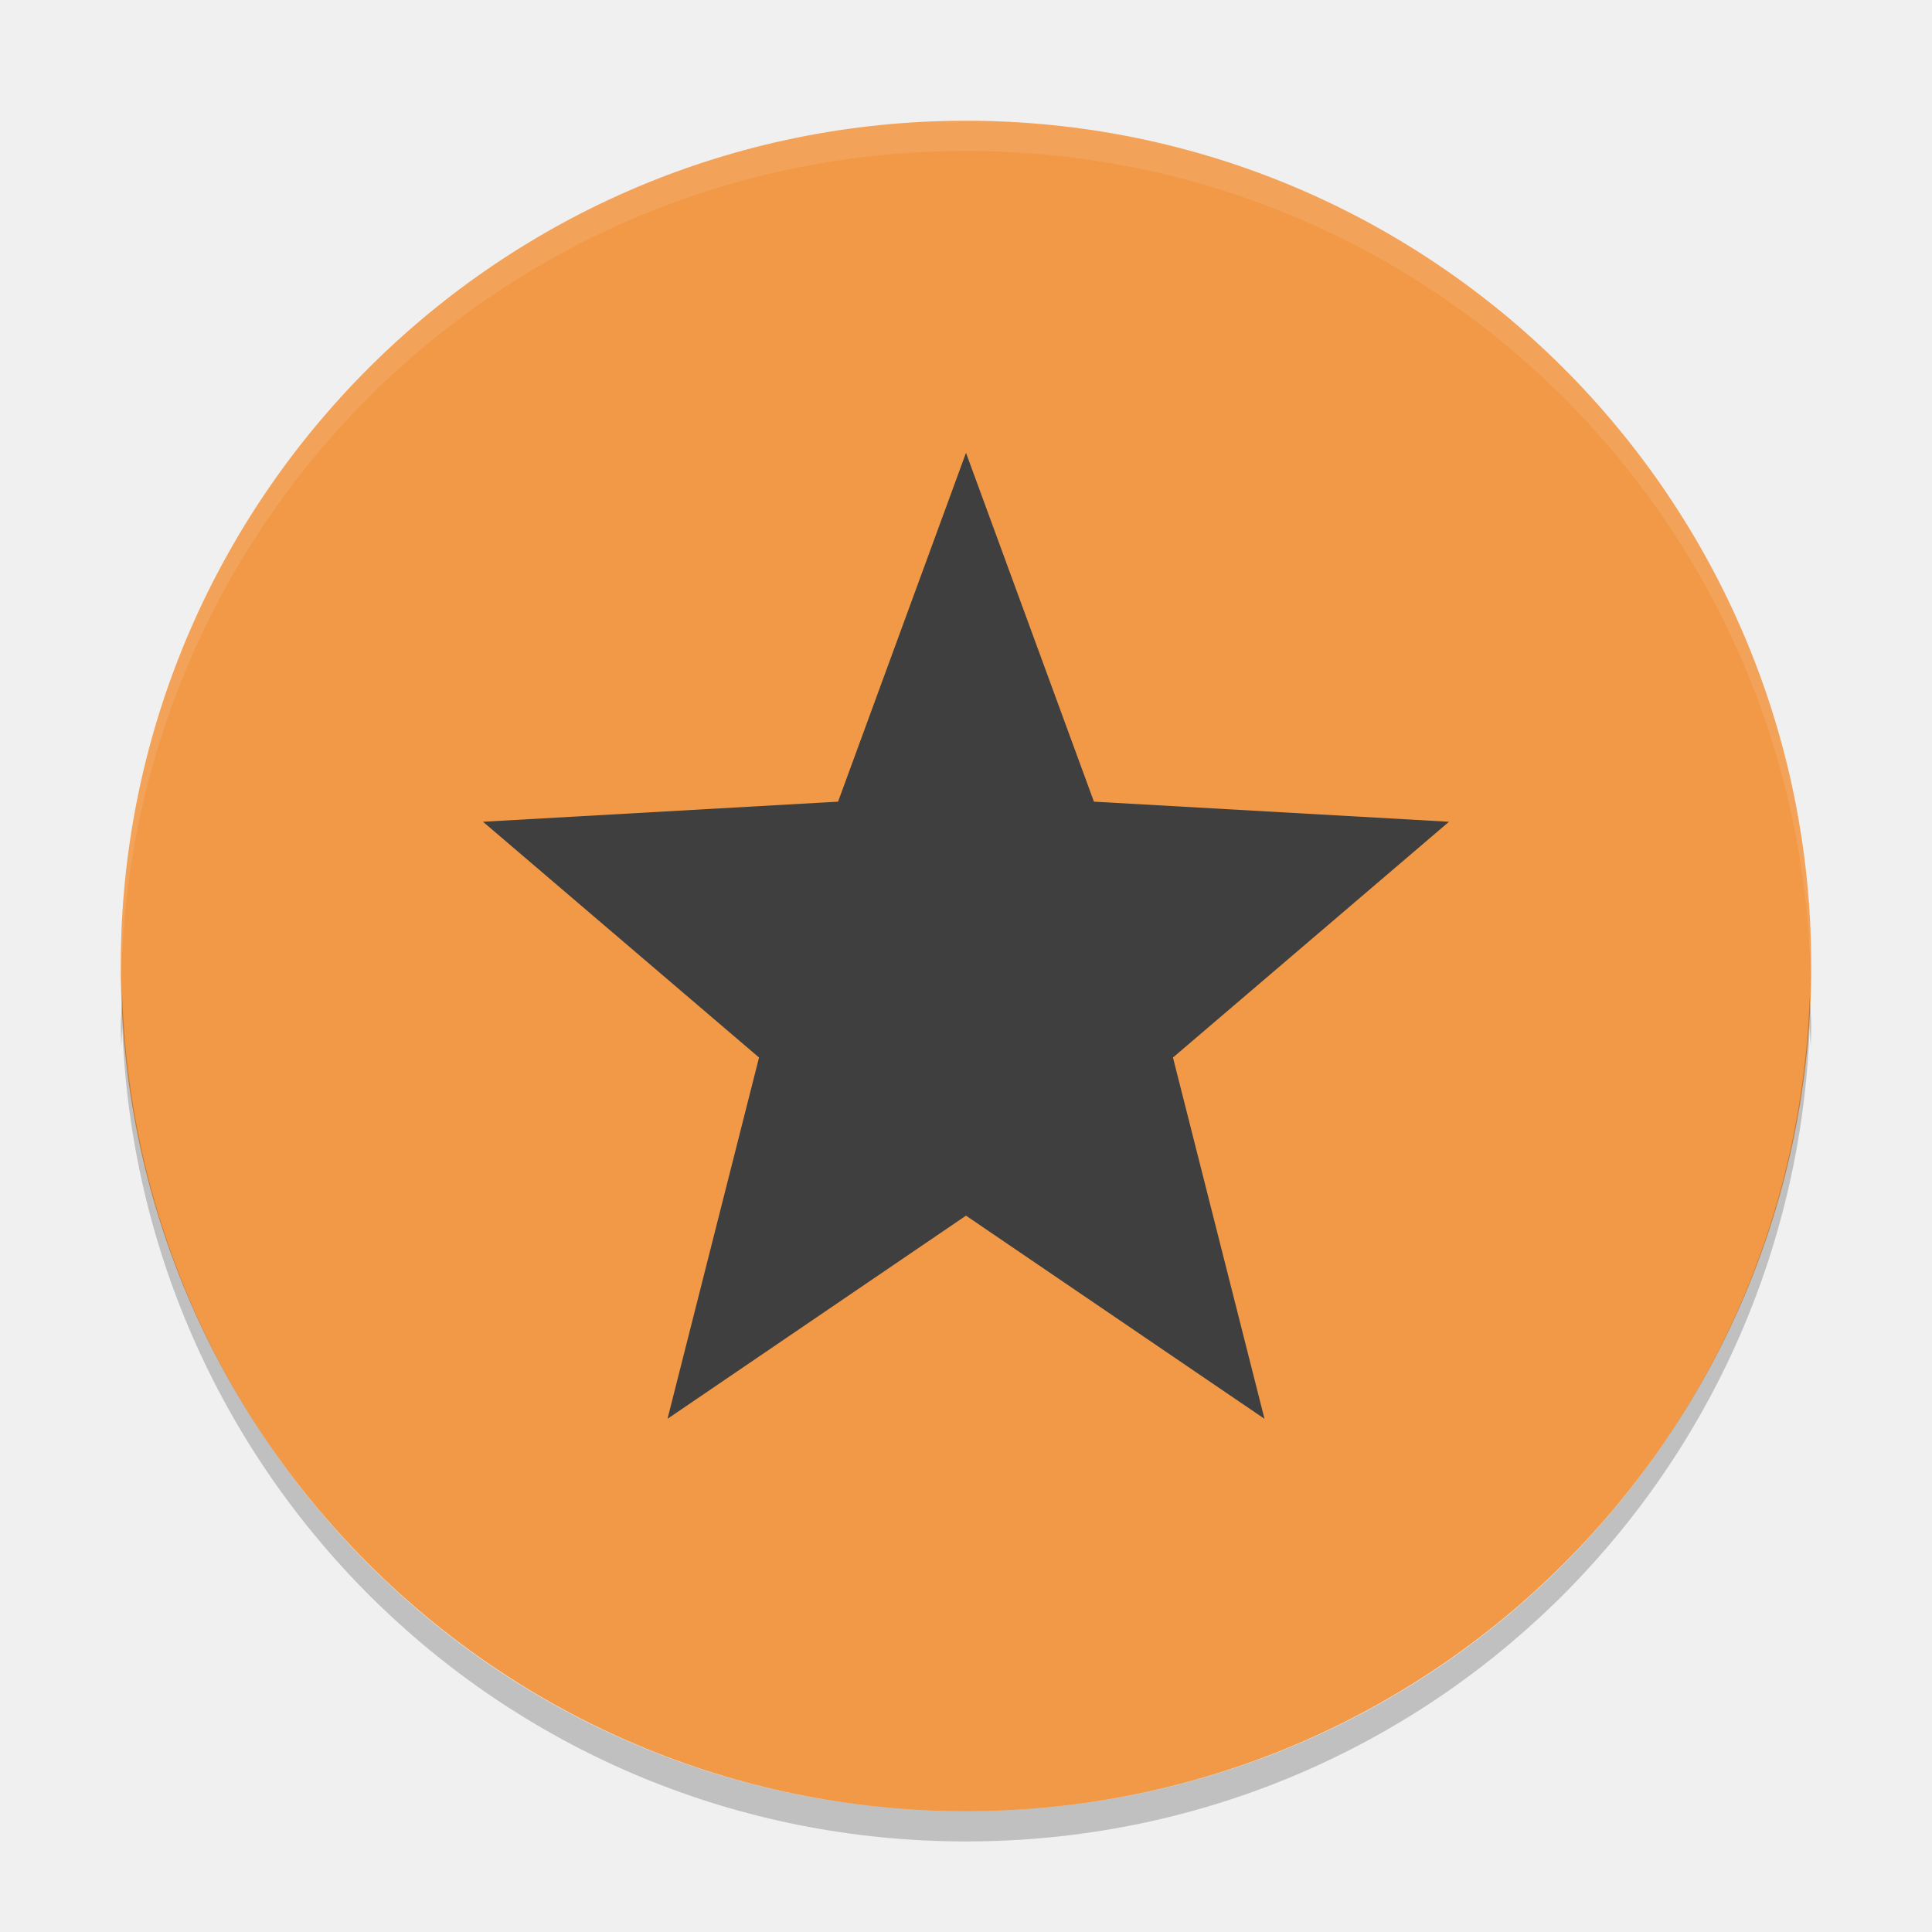
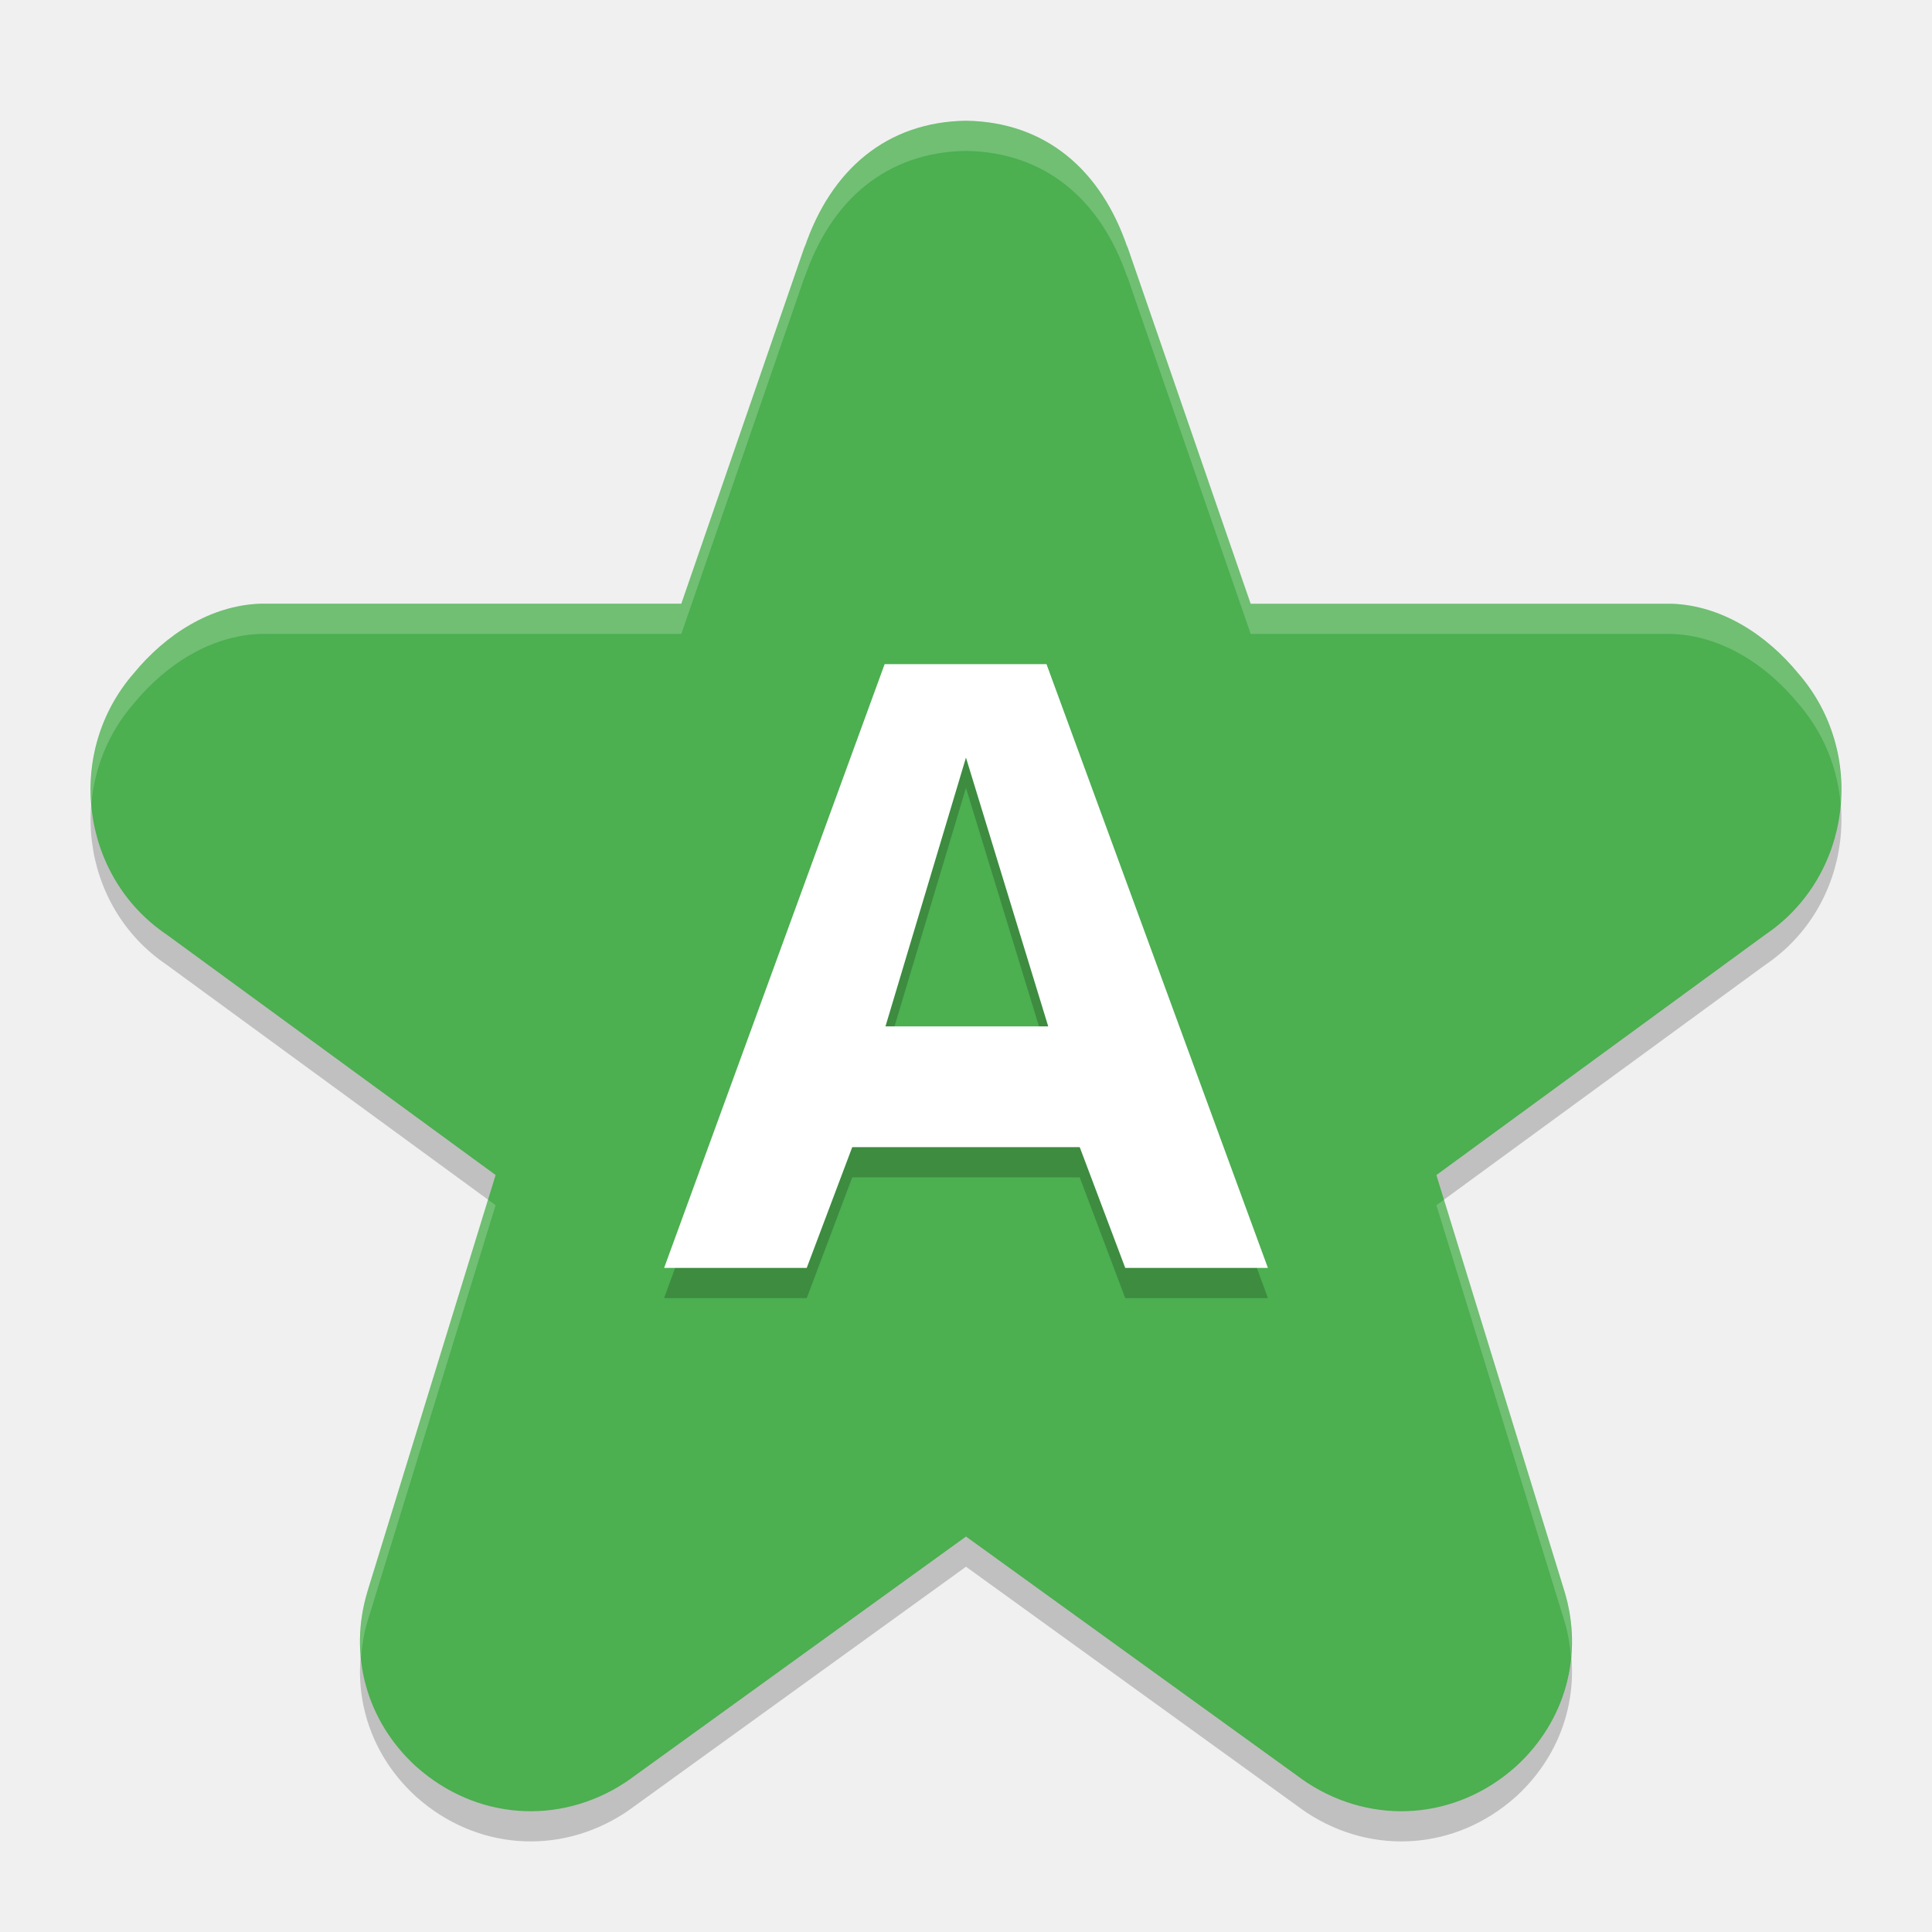
<svg xmlns="http://www.w3.org/2000/svg" width="64" height="64" version="1">
-   <rect style="fill:#f29947" width="56" height="56" x="4" y="4" rx="28" ry="28" />
-   <path style="opacity:0.1;fill:#ffffff" d="M 32 4 C 16.488 4 4 16.488 4 32 C 4 32.113 4.011 32.224 4.018 32.336 C 4.369 17.134 16.711 5 32 5 C 47.289 5 59.631 17.134 59.982 32.336 C 59.989 32.224 60 32.113 60 32 C 60 16.488 47.512 4 32 4 z" />
-   <path style="fill:#3f3f3f" d="M 32,15 27.762,26.556 16,27.222 25.144,35.032 22.112,47 32,40.27 41.888,47 38.856,35.032 48,27.222 36.238,26.556 Z" />
-   <path style="opacity:0.2" d="M 4.049 33 C 4.049 33.006 4.051 33.012 4.051 33.018 C 4.051 33.012 4.051 33.006 4.051 33 L 4.049 33 z M 4.051 33.018 C 4.038 33.346 4 33.668 4 34 C 4 34.224 4.012 34.445 4.018 34.668 C 4.03 34.451 4.042 34.235 4.051 34.018 C 4.051 34.012 4.049 34.006 4.049 34 L 4.051 34 C 4.051 34.006 4.051 34.012 4.051 34.018 C 4.588 49.051 16.832 61 32 61 C 47.174 61 59.421 49.042 59.949 34 C 59.957 34.222 59.97 34.443 59.982 34.664 C 59.988 34.443 60 34.223 60 34 C 60 33.662 59.961 33.335 59.949 33 C 59.421 48.042 47.174 60 32 60 C 16.832 60 4.588 48.051 4.051 33.018 z" />
+   <path style="opacity:0.2" d="m 32,5 c -2.614,0.037 -4.479,1.612 -5.354,4.219 l 0.032,-0.118 -4.108,11.898 H 8.718 c -0.03,-4.86e-4 -0.059,-4.86e-4 -0.089,0 -1.654,0.054 -3.146,1.025 -4.197,2.305 -2.273,2.609 -1.791,6.714 1.095,8.66 l 10.891,7.96 -4.226,13.731 c -0.005,0.015 -0.009,0.029 -0.013,0.044 -0.646,2.122 -0.039,4.307 1.586,5.802 0.012,0.011 0.026,0.022 0.038,0.033 1.952,1.735 4.695,1.956 6.899,0.52 0.042,-0.027 0.084,-0.055 0.124,-0.085 l 11.174,-8.069 11.174,8.069 c 0.04,0.029 0.082,0.058 0.124,0.085 2.205,1.436 4.947,1.216 6.899,-0.52 0.012,-0.011 0.026,-0.022 0.038,-0.033 1.624,-1.495 2.232,-3.681 1.586,-5.802 -0.004,-0.015 -0.009,-0.029 -0.014,-0.044 L 47.582,39.925 58.473,31.965 c 2.886,-1.946 3.368,-6.051 1.095,-8.66 -1.051,-1.279 -2.543,-2.251 -4.197,-2.305 -0.03,-4.86e-4 -0.059,-4.86e-4 -0.089,0 H 41.429 l -4.108,-11.898 0.032,0.118 C 36.479,6.612 34.614,5.037 32,5 Z" />
+   <path style="fill:#4caf50" d="m 32,4 c -2.614,0.037 -4.479,1.612 -5.354,4.219 l 0.032,-0.118 -4.108,11.898 H 8.718 c -0.03,-4.86e-4 -0.059,-4.86e-4 -0.089,0 -1.654,0.054 -3.146,1.025 -4.197,2.305 -2.273,2.609 -1.791,6.714 1.095,8.66 l 10.891,7.96 -4.226,13.731 c -0.005,0.015 -0.009,0.029 -0.013,0.044 -0.646,2.122 -0.039,4.307 1.586,5.802 0.012,0.011 0.026,0.022 0.038,0.033 1.952,1.735 4.695,1.956 6.899,0.52 0.042,-0.027 0.084,-0.055 0.124,-0.085 l 11.174,-8.069 11.174,8.069 c 0.04,0.029 0.082,0.058 0.124,0.085 2.205,1.436 4.947,1.216 6.899,-0.52 0.012,-0.011 0.026,-0.022 0.038,-0.033 1.624,-1.495 2.232,-3.681 1.586,-5.802 -0.004,-0.015 -0.009,-0.029 -0.014,-0.044 L 47.582,38.925 58.473,30.965 C 61.359,29.019 61.841,24.914 59.568,22.305 58.517,21.025 57.025,20.054 55.371,20 c -0.03,-4.86e-4 -0.059,-4.86e-4 -0.089,0 H 41.429 L 37.322,8.102 37.354,8.219 C 36.479,5.612 34.614,4.037 32,4 Z" />
+   <g style="font-size:19.904px;line-height:1.25;letter-spacing:0px;word-spacing:0px;opacity:0.2" transform="matrix(1.456254,0,0,1.401415,-2.285707,-1.28571)">
+     <path d="m 27.166,31.601 -1.035,-2.854 h -5.175 l -1.035,2.854 h -3.244 l 5.016,-14.271 h 3.682 l 5.036,14.271 z m -1.752,-5.709 -1.871,-6.353 -1.831,6.353 z" />
+   </g>
+   <g style="font-size:19.904px;line-height:1.25;letter-spacing:0px;word-spacing:0px;fill:#ffffff" transform="matrix(1.456254,0,0,1.401415,-2.285707,-2.28571)">
+     <path style="fill:#ffffff" d="m 27.166,31.601 -1.035,-2.854 h -5.175 l -1.035,2.854 h -3.244 l 5.016,-14.271 h 3.682 l 5.036,14.271 z m -1.752,-5.709 -1.871,-6.353 -1.831,6.353 z" />
+   </g>
+   <path style="fill:#ffffff;opacity:0.2" d="M 32 4 C 29.386 4.037 27.521 5.612 26.646 8.219 L 26.678 8.102 L 22.57 20 L 8.719 20 C 8.689 20 8.659 20 8.629 20 C 6.975 20.054 5.483 21.025 4.432 22.305 C 3.356 23.539 2.906 25.108 3.027 26.625 C 3.133 25.437 3.592 24.269 4.432 23.305 C 5.483 22.025 6.975 21.054 8.629 21 C 8.659 21 8.689 21 8.719 21 L 22.57 21 L 26.678 9.102 L 26.646 9.219 C 27.521 6.612 29.386 5.037 32 5 C 34.614 5.037 36.478 6.612 37.354 9.219 L 37.322 9.102 L 41.43 21 L 55.281 21 C 55.311 21 55.341 21 55.371 21 C 57.025 21.054 58.517 22.025 59.568 23.305 C 60.408 24.269 60.867 25.437 60.973 26.625 C 61.094 25.108 60.644 23.539 59.568 22.305 C 58.517 21.025 57.025 20.054 55.371 20 C 55.341 20 55.311 20 55.281 20 L 41.43 20 L 37.322 8.102 L 37.354 8.219 C 36.478 5.612 34.614 4.037 32 4 z M 16.166 39.74 L 12.191 52.656 C 12.187 52.671 12.182 52.685 12.178 52.699 C 11.953 53.437 11.891 54.181 11.959 54.902 C 11.993 54.502 12.056 54.1 12.178 53.699 C 12.182 53.685 12.187 53.671 12.191 53.656 L 16.418 39.924 L 16.166 39.74 z M 47.834 39.74 L 47.582 39.924 L 51.809 53.656 C 51.813 53.671 51.818 53.685 51.822 53.699 C 51.944 54.1 52.007 54.502 52.041 54.902 C 52.109 54.181 52.047 53.437 51.822 52.699 C 51.818 52.685 51.813 52.671 51.809 52.656 L 47.834 39.74 z" />
</svg>
